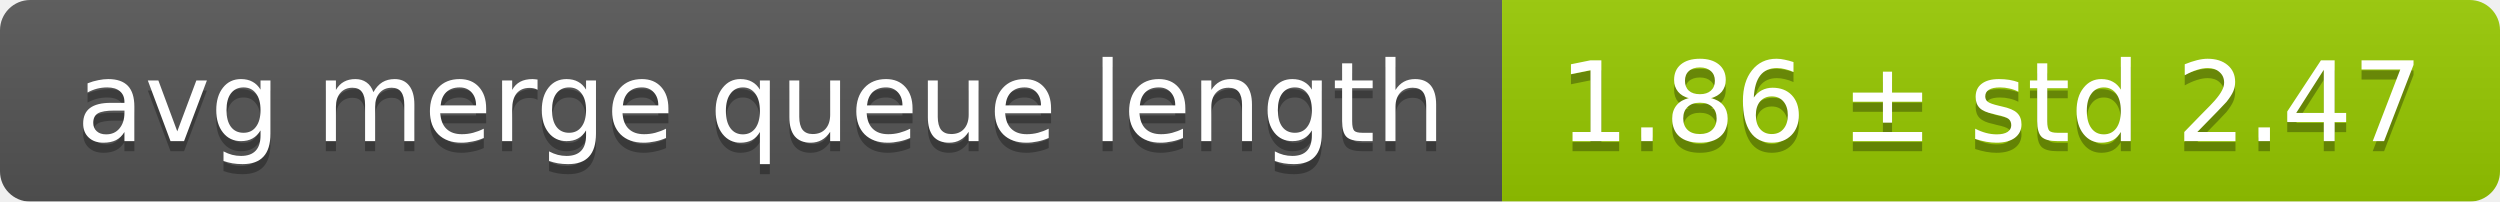
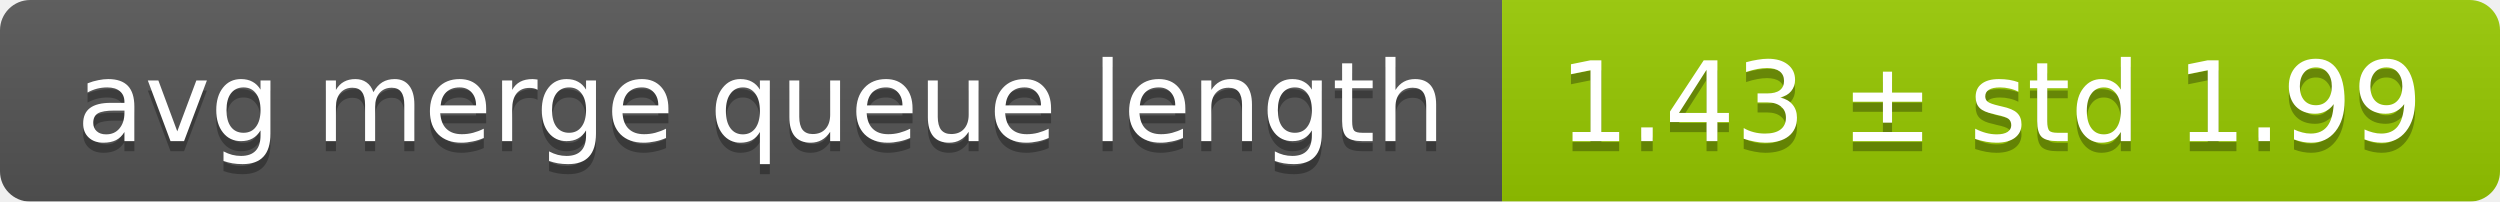
<svg xmlns="http://www.w3.org/2000/svg" width="248" height="20">
  <linearGradient id="smooth" x2="0" y2="100%">
    <stop offset="0" stop-color="#bbb" stop-opacity=".1" />
    <stop offset="1" stop-opacity=".1" />
  </linearGradient>
  <mask id="round">
    <rect width="248" height="20" rx="3" fill="#fff" />
  </mask>
  <g mask="url(#round)">
    <rect width="149" height="20" fill="#555" />
    <rect x="149" width="99" height="20" fill="#97ca00" />
    <rect width="248" height="20" fill="url(#smooth)" />
  </g>
  <g fill="#fff" text-anchor="middle" font-family="DejaVu Sans,Verdana,Geneva,sans-serif" font-size="11">
    <text x="75.5" y="15" fill="#010101" fill-opacity=".3">avg merge queue length</text>
    <text x="75.5" y="14">avg merge queue length</text>
-     <text x="197.5" y="15" fill="#010101" fill-opacity=".3">1.86 ± std 2.47</text>
-     <text x="197.5" y="14">1.86 ± std 2.47</text>
+     <text x="197.5" y="15" fill="#010101" fill-opacity=".3">1.43 ± std 1.99</text>
+     <text x="197.5" y="14">1.43 ± std 1.99</text>
  </g>
</svg>
